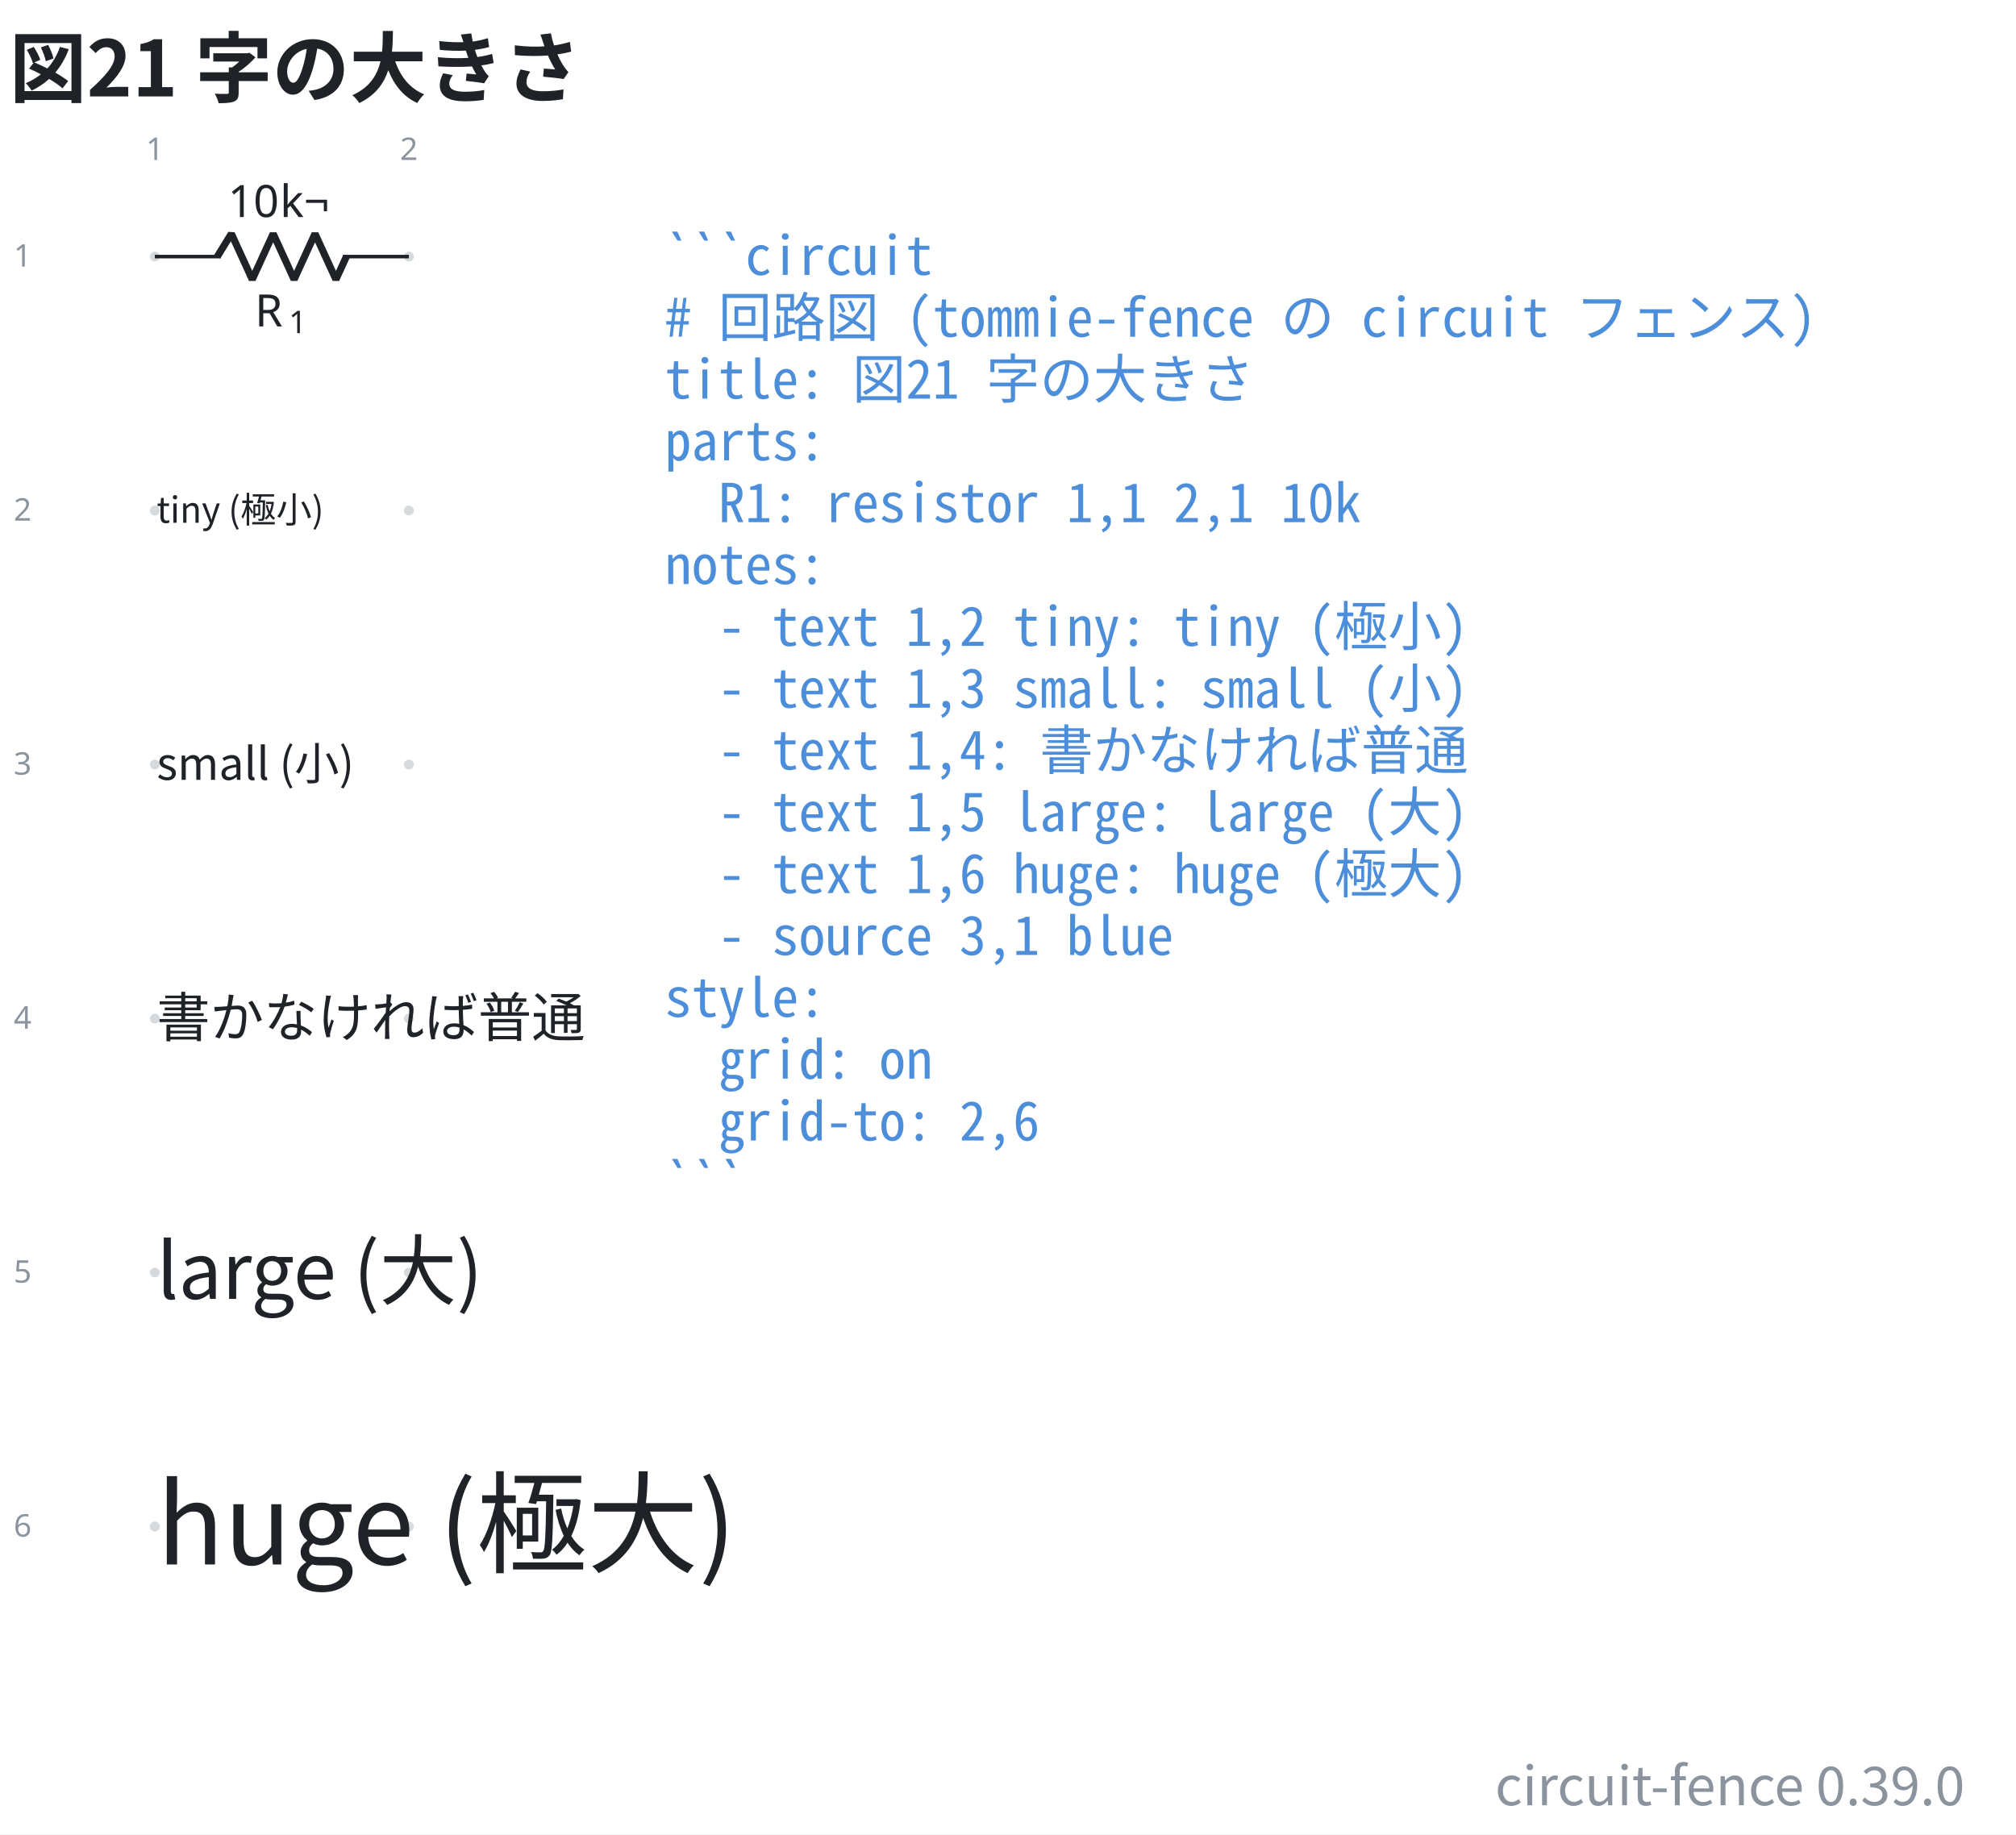
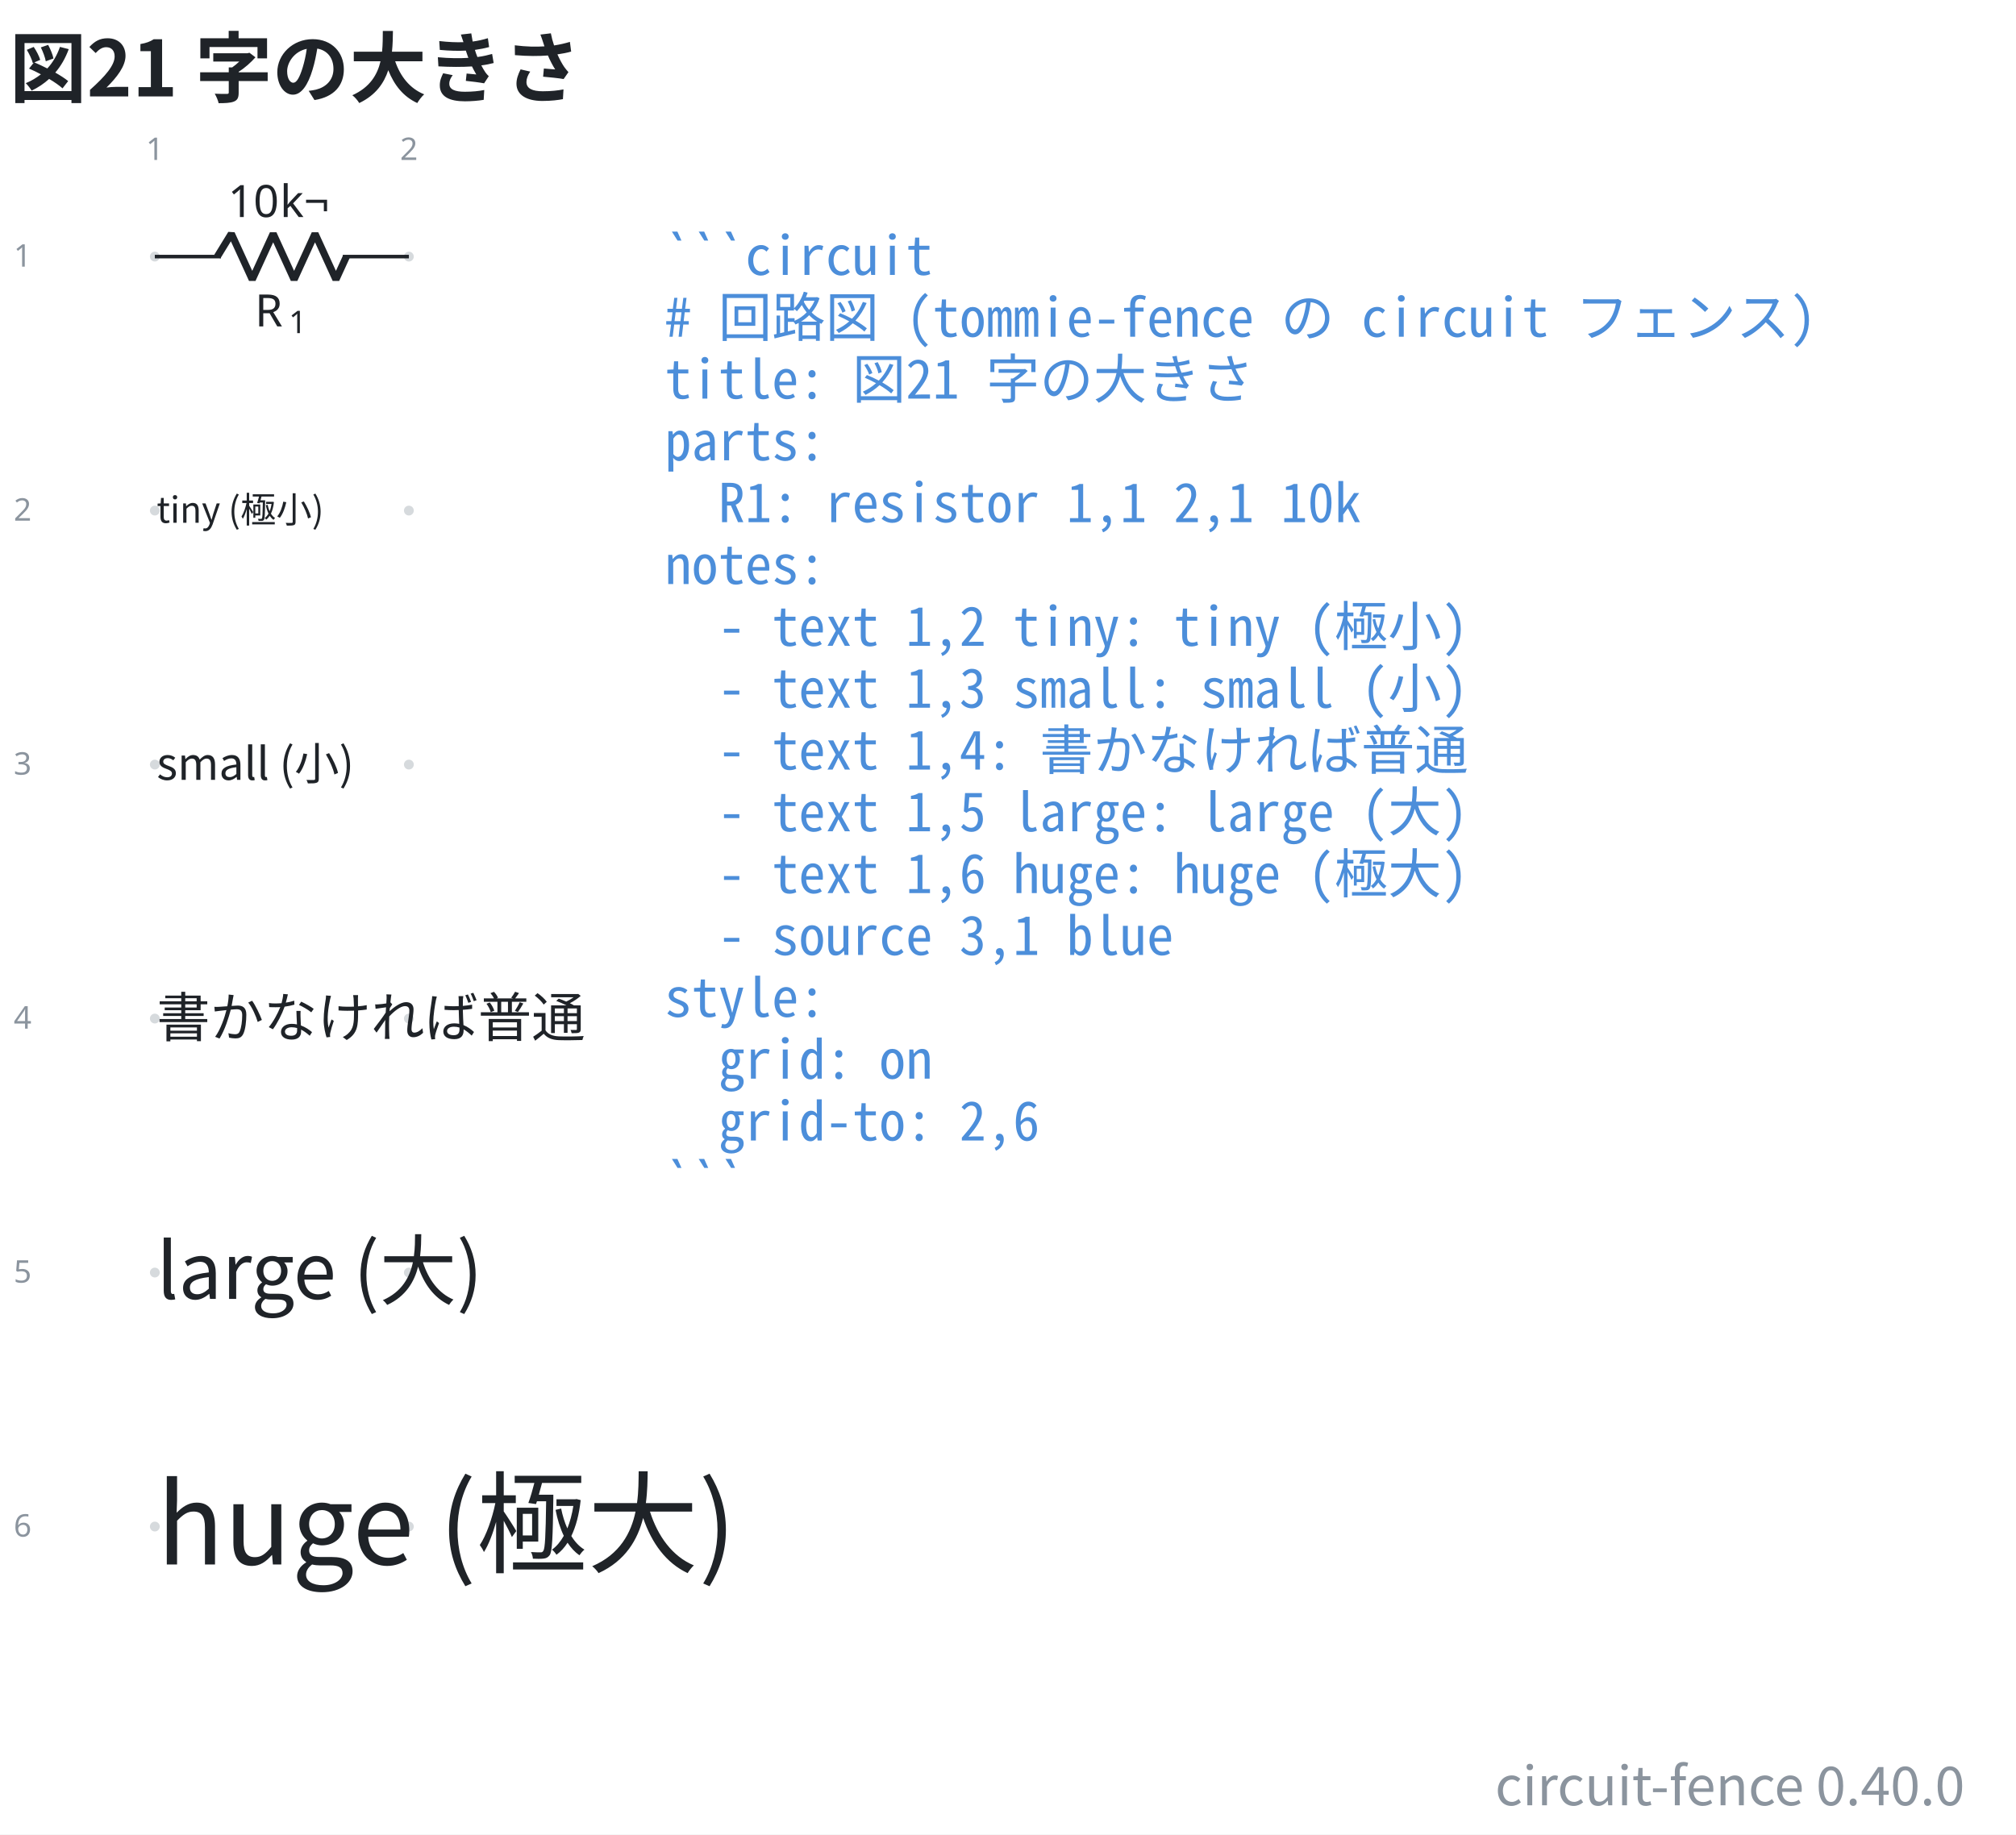
- <svg xmlns="http://www.w3.org/2000/svg" data-figure-paper="#ffffff" data-circuit-fence="0.39.0" fill="#1f2328" width="602.115" height="548" viewBox="-72 -72 451.586 411">
+ <svg xmlns="http://www.w3.org/2000/svg" data-figure-paper="#ffffff" data-circuit-fence="0.40.0" fill="#1f2328" width="602.115" height="548" viewBox="-72 -72 451.586 411">
  <rect x="-72" y="-72" width="451.586" height="411" fill="#ffffff" />
  <g stroke="#1f2328" stroke-miterlimit="10" stroke-width=".8">
    <path fill="#8b949e" fill-opacity=".35" stroke="none" stroke-opacity=".35" d="M-36.218-14.511a1.1 1.1 0 1 0-2.2 0 1.1 1.1 0 0 0 2.2 0M-36.218 42.394a1.1 1.1 0 1 0-2.2 0 1.1 1.1 0 0 0 2.2 0M-36.218 99.3a1.1 1.1 0 1 0-2.2 0 1.1 1.1 0 0 0 2.2 0M-36.218 156.205a1.1 1.1 0 1 0-2.2 0 1.1 1.1 0 0 0 2.2 0M-36.218 213.11a1.1 1.1 0 1 0-2.2 0 1.1 1.1 0 0 0 2.2 0M-36.218 270.016a1.1 1.1 0 1 0-2.2 0 1.1 1.1 0 0 0 2.2 0M20.688-14.511a1.1 1.1 0 1 0-2.2 0 1.1 1.1 0 0 0 2.2 0M20.688 42.394a1.1 1.1 0 1 0-2.2 0 1.1 1.1 0 0 0 2.2 0M20.688 99.3a1.1 1.1 0 1 0-2.2 0 1.1 1.1 0 0 0 2.2 0M20.688 156.205a1.1 1.1 0 1 0-2.2 0 1.1 1.1 0 0 0 2.2 0M20.688 213.11a1.1 1.1 0 1 0-2.2 0 1.1 1.1 0 0 0 2.2 0M20.688 270.016a1.1 1.1 0 1 0-2.2 0 1.1 1.1 0 0 0 2.2 0m-1.1 0" />
    <g fill="#8b949e" stroke="#8b949e">
      <text x="-37.318" y="-14.511" fill="#8b949e" stroke="none" font-family="cmr7" font-size="7" transform="translate(-1.993 -21.645)">1</text>
    </g>
    <g fill="#8b949e" stroke="#8b949e">
      <text x="-37.318" y="-14.511" fill="#8b949e" stroke="none" font-family="cmr7" font-size="7" transform="translate(54.912 -21.645)">2</text>
    </g>
    <g fill="#8b949e" stroke="#8b949e">
      <text x="-37.318" y="-14.511" fill="#8b949e" stroke="none" font-family="cmr7" font-size="7" transform="translate(-31.62 2.256)">1</text>
    </g>
    <g fill="#8b949e" stroke="#8b949e">
      <text x="-37.318" y="-14.511" fill="#8b949e" stroke="none" font-family="cmr7" font-size="7" transform="translate(-31.62 59.161)">2</text>
    </g>
    <g fill="#8b949e" stroke="#8b949e">
      <text x="-37.318" y="-14.511" fill="#8b949e" stroke="none" font-family="cmr7" font-size="7" transform="translate(-31.62 116.067)">3</text>
    </g>
    <g fill="#8b949e" stroke="#8b949e">
      <text x="-37.318" y="-14.511" fill="#8b949e" stroke="none" font-family="cmr7" font-size="7" transform="translate(-31.62 172.972)">4</text>
    </g>
    <g fill="#8b949e" stroke="#8b949e">
      <text x="-37.318" y="-14.511" fill="#8b949e" stroke="none" font-family="cmr7" font-size="7" transform="translate(-31.62 229.877)">5</text>
    </g>
    <g fill="#8b949e" stroke="#8b949e">
      <text x="-37.318" y="-14.511" fill="#8b949e" stroke="none" font-family="cmr7" font-size="7" transform="translate(-31.62 286.783)">6</text>
    </g>
    <path fill="none" d="M-37.318-14.511h.4m-.4 0h14.796m27.314 0h14.796m-.4 0h.4" />
    <g stroke-linejoin="bevel" stroke-width="1.6">
      <path fill="none" d="m-23.322-14.511 3.143-5.122 4.685 10.243 4.686-10.243L-6.122-9.39l4.686-10.243L3.249-9.39l2.343-5.121" />
    </g>
    <g stroke="none">
      <text x="-37.318" y="-14.511" font-family="cmmi10" font-size="10" transform="translate(22.413 15.648)">R</text>
      <text x="-29.725" y="-13.011" font-family="cmr7" font-size="7" transform="translate(22.413 15.648)">1</text>
    </g>
    <g stroke="none" font-family="cmr10" font-size="10">
      <text x="-37.318" y="-14.511" transform="translate(16.37 -8.863)">10</text>
      <text x="-25.651" y="-14.511" transform="translate(16.37 -8.863)">k¬</text>
    </g>
    <g>
      <text x="-37.318" y="-14.511" fill="#1f2328" stroke="none" font-family="'Noto Sans CJK JP','Noto Sans JP','Hiragino Sans','Yu Gothic',sans-serif" font-size="8" transform="translate(.4 59.639)">tiny (極小)</text>
    </g>
    <g>
      <text x="-37.318" y="-14.511" fill="#1f2328" stroke="none" font-family="'Noto Sans CJK JP','Noto Sans JP','Hiragino Sans','Yu Gothic',sans-serif" font-size="10" transform="translate(.4 117.228)">small (小)</text>
    </g>
    <g>
      <text x="-37.318" y="-14.511" fill="#1f2328" stroke="none" font-family="'Noto Sans CJK JP','Noto Sans JP','Hiragino Sans','Yu Gothic',sans-serif" font-size="12" transform="translate(.4 174.816)">書かなければ普通</text>
    </g>
    <g>
      <text x="-37.318" y="-14.511" fill="#1f2328" stroke="none" font-family="'Noto Sans CJK JP','Noto Sans JP','Hiragino Sans','Yu Gothic',sans-serif" font-size="17.28" transform="translate(.4 233.525)">large (大)</text>
    </g>
    <g>
      <text x="-37.318" y="-14.511" fill="#1f2328" stroke="none" font-family="'Noto Sans CJK JP','Noto Sans JP','Hiragino Sans','Yu Gothic',sans-serif" font-size="24.88" transform="translate(.4 293.026)">huge (極大)</text>
    </g>
    <g>
      <text x="-37.318" y="-14.511" fill="#4c8eda" stroke="none" font-family="'Noto Sans Mono CJK JP',ui-monospace,'SFMono-Regular',Consolas,'Liberation Mono',monospace" font-size="12" transform="translate(114.211 4.1)" xml:space="preserve">```circuit</text>
    </g>
    <g>
      <text x="-37.318" y="-14.511" fill="#4c8eda" stroke="none" font-family="'Noto Sans Mono CJK JP',ui-monospace,'SFMono-Regular',Consolas,'Liberation Mono',monospace" font-size="12" transform="translate(114.211 17.956)" xml:space="preserve"># 回路図 (tommie-fence の circuit フェンス)</text>
    </g>
    <g>
      <text x="-37.318" y="-14.511" fill="#4c8eda" stroke="none" font-family="'Noto Sans Mono CJK JP',ui-monospace,'SFMono-Regular',Consolas,'Liberation Mono',monospace" font-size="12" transform="translate(114.211 31.813)" xml:space="preserve">title: 図21 字の大きさ</text>
    </g>
    <g>
      <text x="-37.318" y="-14.511" fill="#4c8eda" stroke="none" font-family="'Noto Sans Mono CJK JP',ui-monospace,'SFMono-Regular',Consolas,'Liberation Mono',monospace" font-size="12" transform="translate(114.211 45.641)" xml:space="preserve">parts:</text>
    </g>
    <g>
      <text x="-37.318" y="-14.511" fill="#4c8eda" stroke="none" font-family="'Noto Sans Mono CJK JP',ui-monospace,'SFMono-Regular',Consolas,'Liberation Mono',monospace" font-size="12" transform="translate(114.211 59.498)" xml:space="preserve">  R1: resistor 1,1 2,1 10k</text>
    </g>
    <g>
      <text x="-37.318" y="-14.511" fill="#4c8eda" stroke="none" font-family="'Noto Sans Mono CJK JP',ui-monospace,'SFMono-Regular',Consolas,'Liberation Mono',monospace" font-size="12" transform="translate(114.211 73.354)" xml:space="preserve">notes:</text>
    </g>
    <g>
      <text x="-37.318" y="-14.511" fill="#4c8eda" stroke="none" font-family="'Noto Sans Mono CJK JP',ui-monospace,'SFMono-Regular',Consolas,'Liberation Mono',monospace" font-size="12" transform="translate(114.211 87.21)" xml:space="preserve">  - text 1,2 tiny: tiny (極小)</text>
    </g>
    <g>
      <text x="-37.318" y="-14.511" fill="#4c8eda" stroke="none" font-family="'Noto Sans Mono CJK JP',ui-monospace,'SFMono-Regular',Consolas,'Liberation Mono',monospace" font-size="12" transform="translate(114.211 101.067)" xml:space="preserve">  - text 1,3 small: small (小)</text>
    </g>
    <g>
      <text x="-37.318" y="-14.511" fill="#4c8eda" stroke="none" font-family="'Noto Sans Mono CJK JP',ui-monospace,'SFMono-Regular',Consolas,'Liberation Mono',monospace" font-size="12" transform="translate(114.211 114.924)" xml:space="preserve">  - text 1,4: 書かなければ普通</text>
    </g>
    <g>
      <text x="-37.318" y="-14.511" fill="#4c8eda" stroke="none" font-family="'Noto Sans Mono CJK JP',ui-monospace,'SFMono-Regular',Consolas,'Liberation Mono',monospace" font-size="12" transform="translate(114.211 128.751)" xml:space="preserve">  - text 1,5 large: large (大)</text>
    </g>
    <g>
      <text x="-37.318" y="-14.511" fill="#4c8eda" stroke="none" font-family="'Noto Sans Mono CJK JP',ui-monospace,'SFMono-Regular',Consolas,'Liberation Mono',monospace" font-size="12" transform="translate(114.211 142.608)" xml:space="preserve">  - text 1,6 huge: huge (極大)</text>
    </g>
    <g>
      <text x="-37.318" y="-14.511" fill="#4c8eda" stroke="none" font-family="'Noto Sans Mono CJK JP',ui-monospace,'SFMono-Regular',Consolas,'Liberation Mono',monospace" font-size="12" transform="translate(114.211 156.464)" xml:space="preserve">  - source 3,1 blue</text>
    </g>
    <g>
      <text x="-37.318" y="-14.511" fill="#4c8eda" stroke="none" font-family="'Noto Sans Mono CJK JP',ui-monospace,'SFMono-Regular',Consolas,'Liberation Mono',monospace" font-size="12" transform="translate(114.211 170.32)" xml:space="preserve">style:</text>
    </g>
    <g>
      <text x="-37.318" y="-14.511" fill="#4c8eda" stroke="none" font-family="'Noto Sans Mono CJK JP',ui-monospace,'SFMono-Regular',Consolas,'Liberation Mono',monospace" font-size="12" transform="translate(114.211 184.177)" xml:space="preserve">  grid: on</text>
    </g>
    <g>
      <text x="-37.318" y="-14.511" fill="#4c8eda" stroke="none" font-family="'Noto Sans Mono CJK JP',ui-monospace,'SFMono-Regular',Consolas,'Liberation Mono',monospace" font-size="12" transform="translate(114.211 198.034)" xml:space="preserve">  grid-to: 2,6</text>
    </g>
    <g>
      <text x="-37.318" y="-14.511" fill="#4c8eda" stroke="none" font-family="'Noto Sans Mono CJK JP',ui-monospace,'SFMono-Regular',Consolas,'Liberation Mono',monospace" font-size="12" transform="translate(114.211 211.862)" xml:space="preserve">```</text>
    </g>
    <g>
      <text x="-37.318" y="-14.511" fill="#1f2328" stroke="none" font-family="'Noto Sans CJK JP','Noto Sans JP','Hiragino Sans','Yu Gothic',sans-serif" font-size="17.28" transform="translate(-32.552 -35.889)" font-weight="bold">図21 字の大きさ</text>
    </g>
    <g>
-       <text x="-37.318" y="-14.511" fill="#8b949e" stroke="none" font-family="'Noto Sans CJK JP','Noto Sans JP','Hiragino Sans','Yu Gothic',sans-serif" font-size="12" transform="translate(405.425 346.968)" text-anchor="end">circuit-fence 0.39.0</text>
+       <text x="-37.318" y="-14.511" fill="#8b949e" stroke="none" font-family="'Noto Sans CJK JP','Noto Sans JP','Hiragino Sans','Yu Gothic',sans-serif" font-size="12" transform="translate(405.425 346.968)" text-anchor="end">circuit-fence 0.40.0</text>
    </g>
  </g>
</svg>
